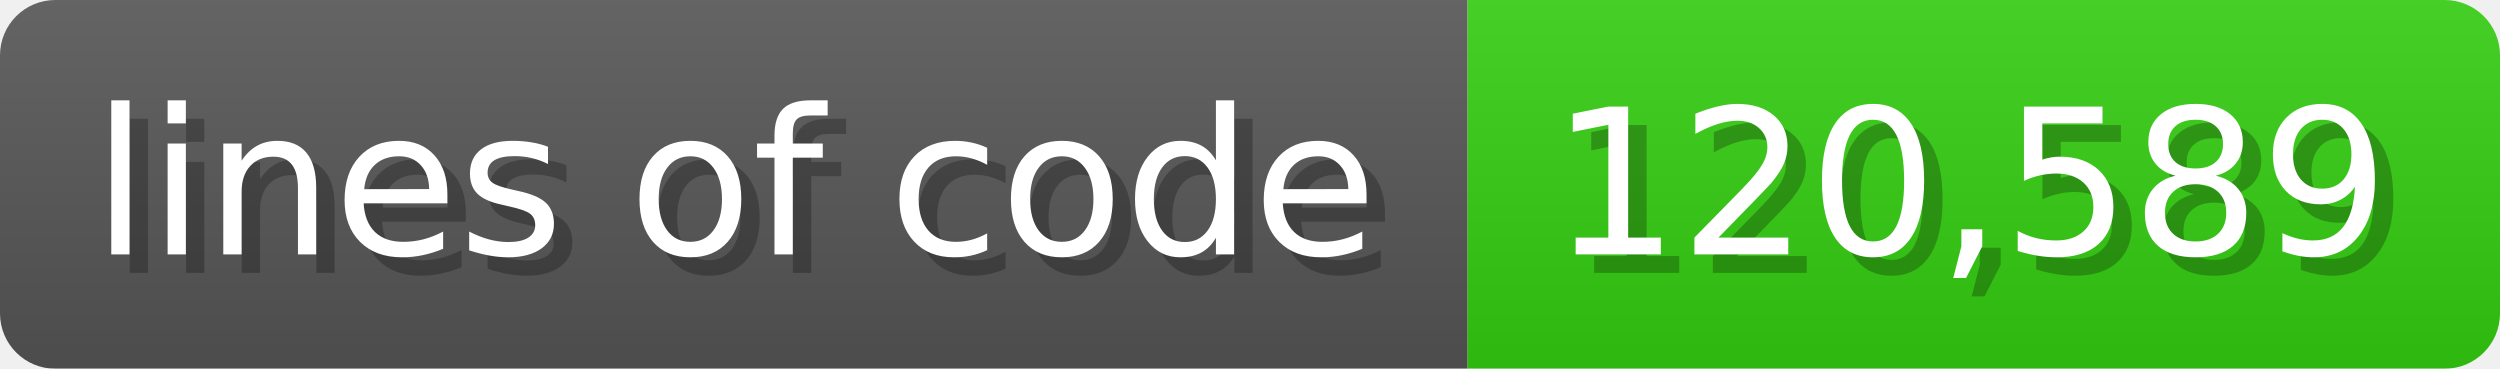
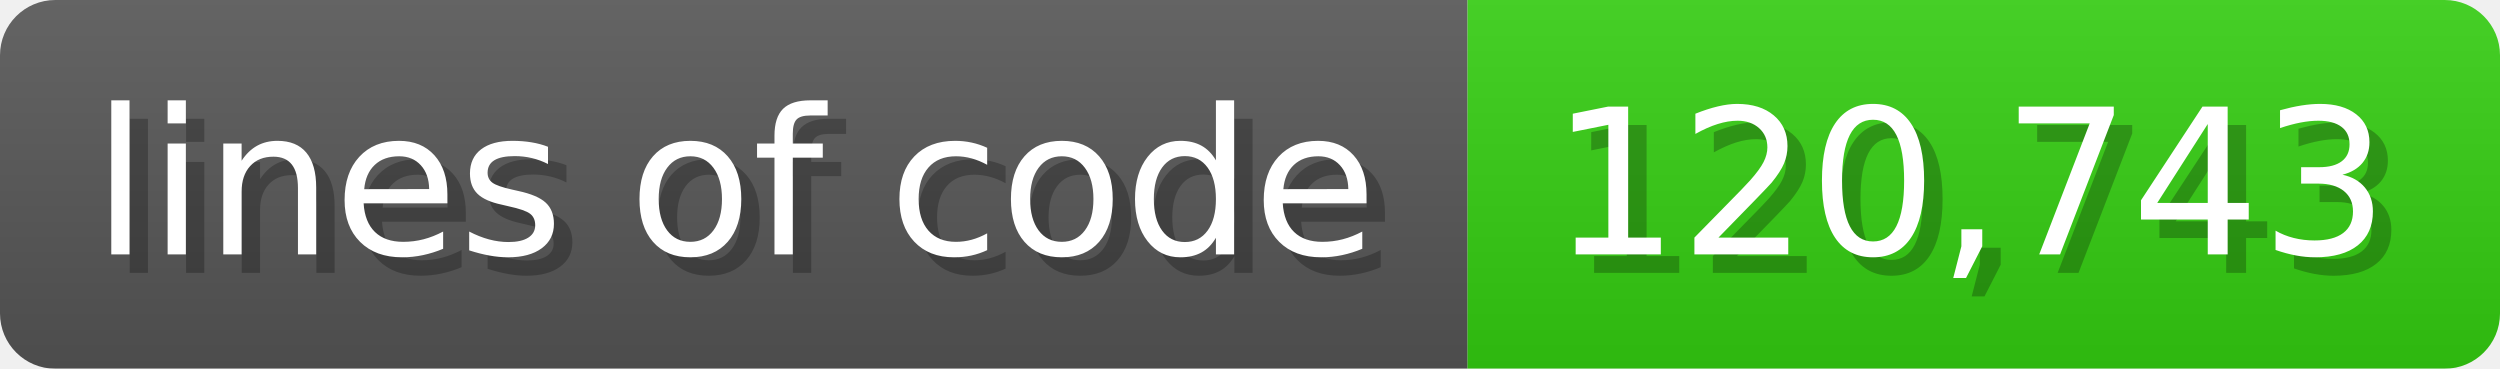
<svg xmlns="http://www.w3.org/2000/svg" width="135.6" height="20" viewBox="0 0 1356 200">
  <linearGradient id="a" x2="0" y2="100%">
    <stop offset="0" stop-opacity=".1" stop-color="#EEE" />
    <stop offset="1" stop-opacity=".1" />
  </linearGradient>
  <mask id="m">
    <rect width="1356" height="200" rx="30" fill="#FFF" />
  </mask>
  <g mask="url(#m)">
    <rect width="796" height="200" fill="#555" />
    <rect width="560" height="200" fill="#3C1" x="796" />
    <rect width="1356" height="200" fill="url(#a)" />
  </g>
  <g fill="#fff" text-anchor="start" font-family="Verdana,DejaVu Sans,sans-serif" font-size="110">
    <text x="60" y="148" textLength="696" fill="#000" opacity="0.25">lines of code</text>
    <text x="50" y="138" textLength="696">lines of code</text>
-     <text x="851" y="148" textLength="460" fill="#000" opacity="0.25">120,589</text>
-     <text x="841" y="138" textLength="460">120,589</text>
+     <text x="851" y="148" textLength="460" fill="#000" opacity="0.25">120,743</text>
+     <text x="841" y="138" textLength="460">120,743</text>
  </g>
</svg>
